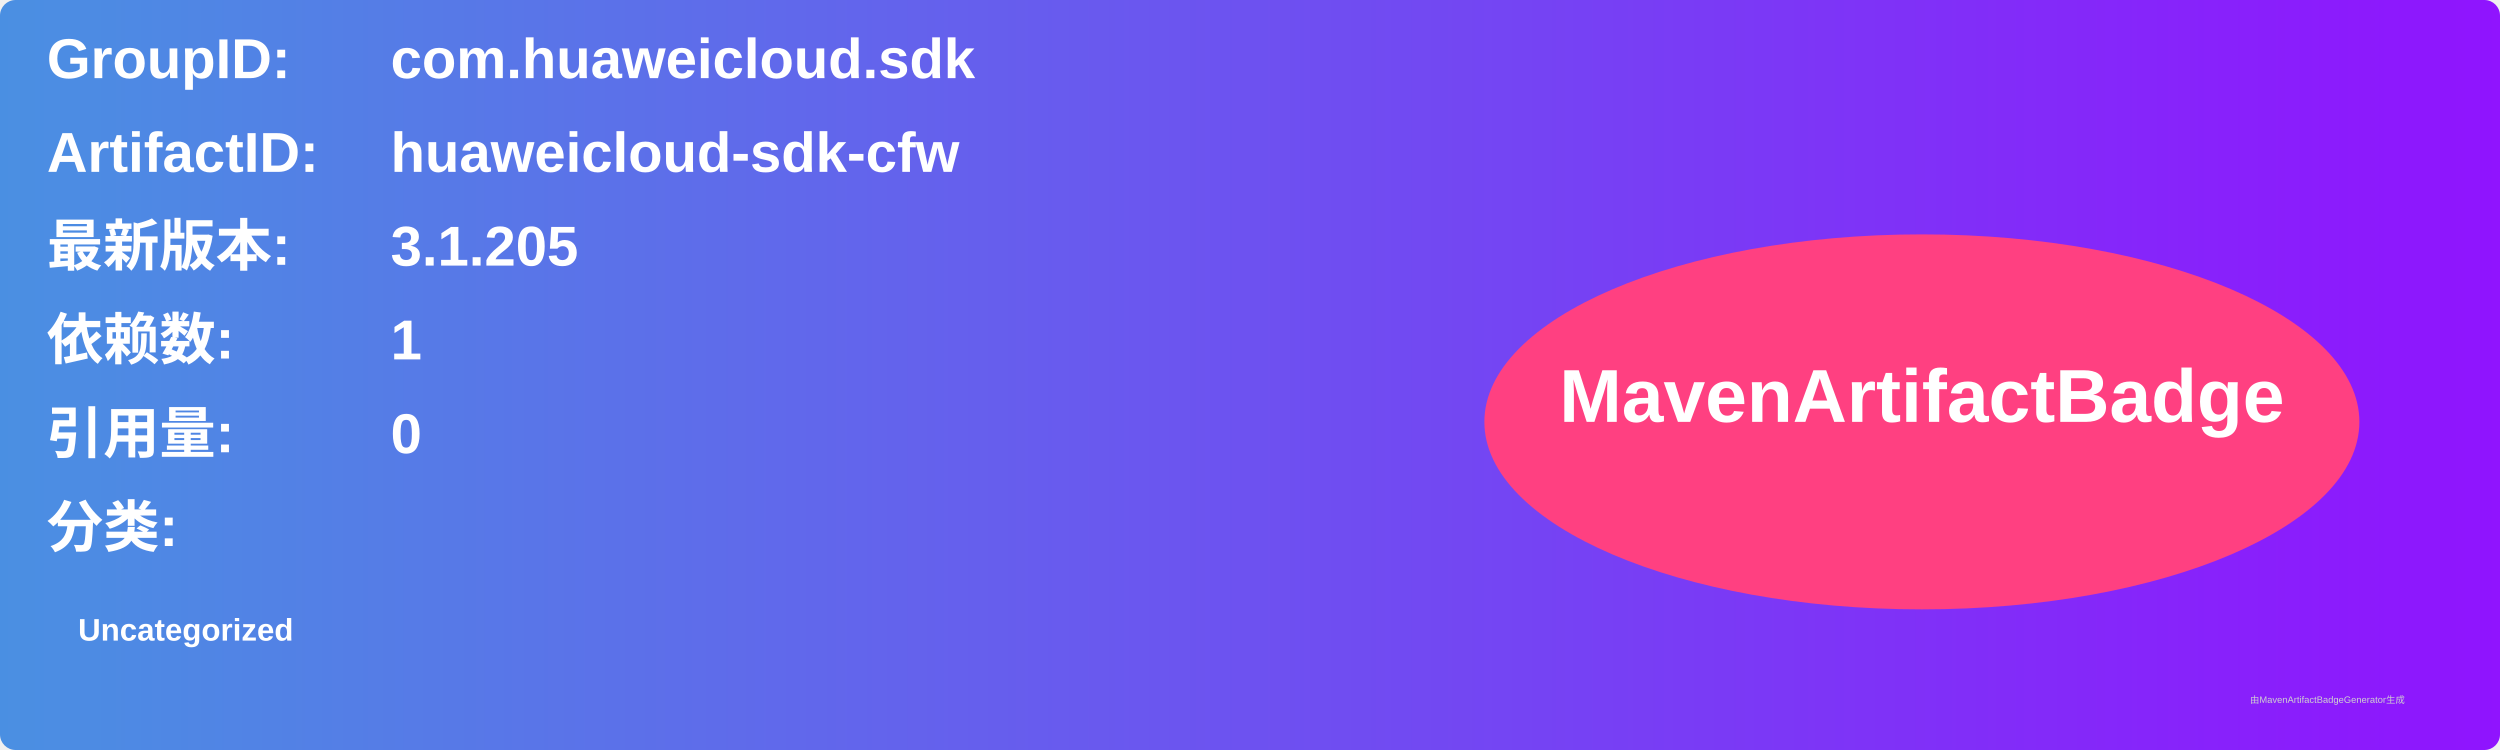
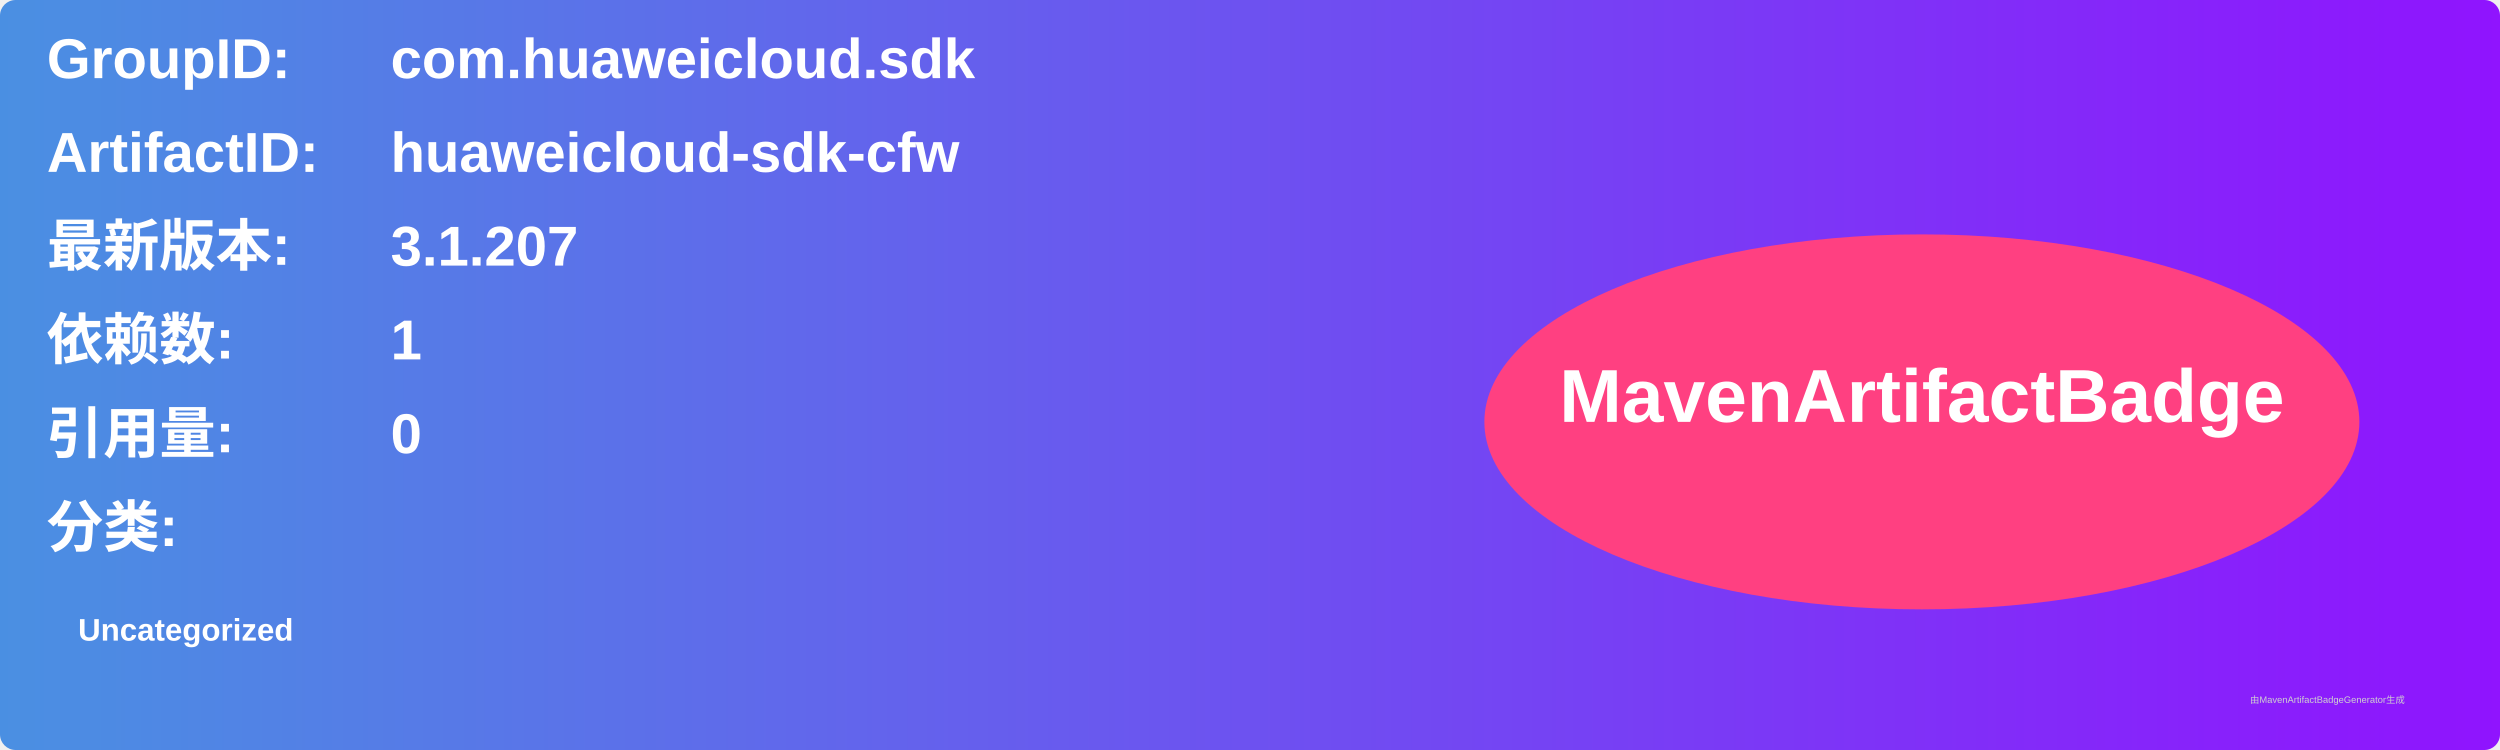
<svg xmlns="http://www.w3.org/2000/svg" width="800" height="240" viewBox="0 0 800 240">
  <linearGradient id="grad" x1="0%" y1="0%" x2="100%" y2="0%">
    <stop offset="0%" stop-color="#4a90e2" />
    <stop offset="100%" stop-color="#9013fe" />
  </linearGradient>
  <rect width="100%" height="100%" rx="5" ry="5" fill="url(#grad)" />
  <g transform="translate(15, 15)">
    <text x="0" y="10" font-family="Arial" font-size="18" fill="white" font-weight="bold" width="260">GroupID:</text>
    <text x="110" y="10" font-family="Arial" font-size="18" fill="white" font-weight="bold" width="460">com.huaweicloud.sdk</text>
    <text x="0" y="40" font-family="Arial" font-size="18" fill="white" font-weight="bold" width="260">ArtifactID:</text>
    <text x="110" y="40" font-family="Arial" font-size="18" fill="white" font-weight="bold" width="460">huaweicloud-sdk-cfw</text>
    <text x="0" y="70" font-family="Arial" font-size="18" fill="white" font-weight="bold">最新版本:</text>
    <text x="110" y="70" font-family="Arial" font-size="18" fill="white" font-weight="bold">
-       <tspan font-weight="bold">3.1.205</tspan>
+       <tspan font-weight="bold">3.1.207</tspan>
    </text>
    <text x="0" y="100" font-family="Arial" font-size="18" fill="white" font-weight="bold">依赖数: </text>
    <text x="110" y="100" font-family="Arial" font-size="18" fill="white">
      <tspan font-weight="bold">1</tspan>
    </text>
    <text x="0" y="130" font-family="Arial" font-size="18" fill="white" font-weight="bold">引用量: </text>
    <text x="110" y="130" font-family="Arial" font-size="18" fill="white">
      <tspan font-weight="bold">0</tspan>
    </text>
    <text x="0" y="160" font-family="Arial" font-size="18" fill="white" font-weight="bold">分类:</text>
    <text x="10" y="190" font-family="Arial" font-size="10" fill="white">
      <tspan font-weight="bold">Uncategorized</tspan>
    </text>
    <ellipse cx="600" cy="120" rx="140" ry="60" fill="#ff4081" />
    <text x="600" y="120" text-anchor="middle" font-family="Arial" font-size="24" fill="white" font-weight="bold">MavenArtifactBadge</text>
  </g>
  <text x="720" y="225" font-family="Arial" font-size="3" fill="#d0d0d0">由MavenArtifactBadgeGenerator生成</text>
</svg>
